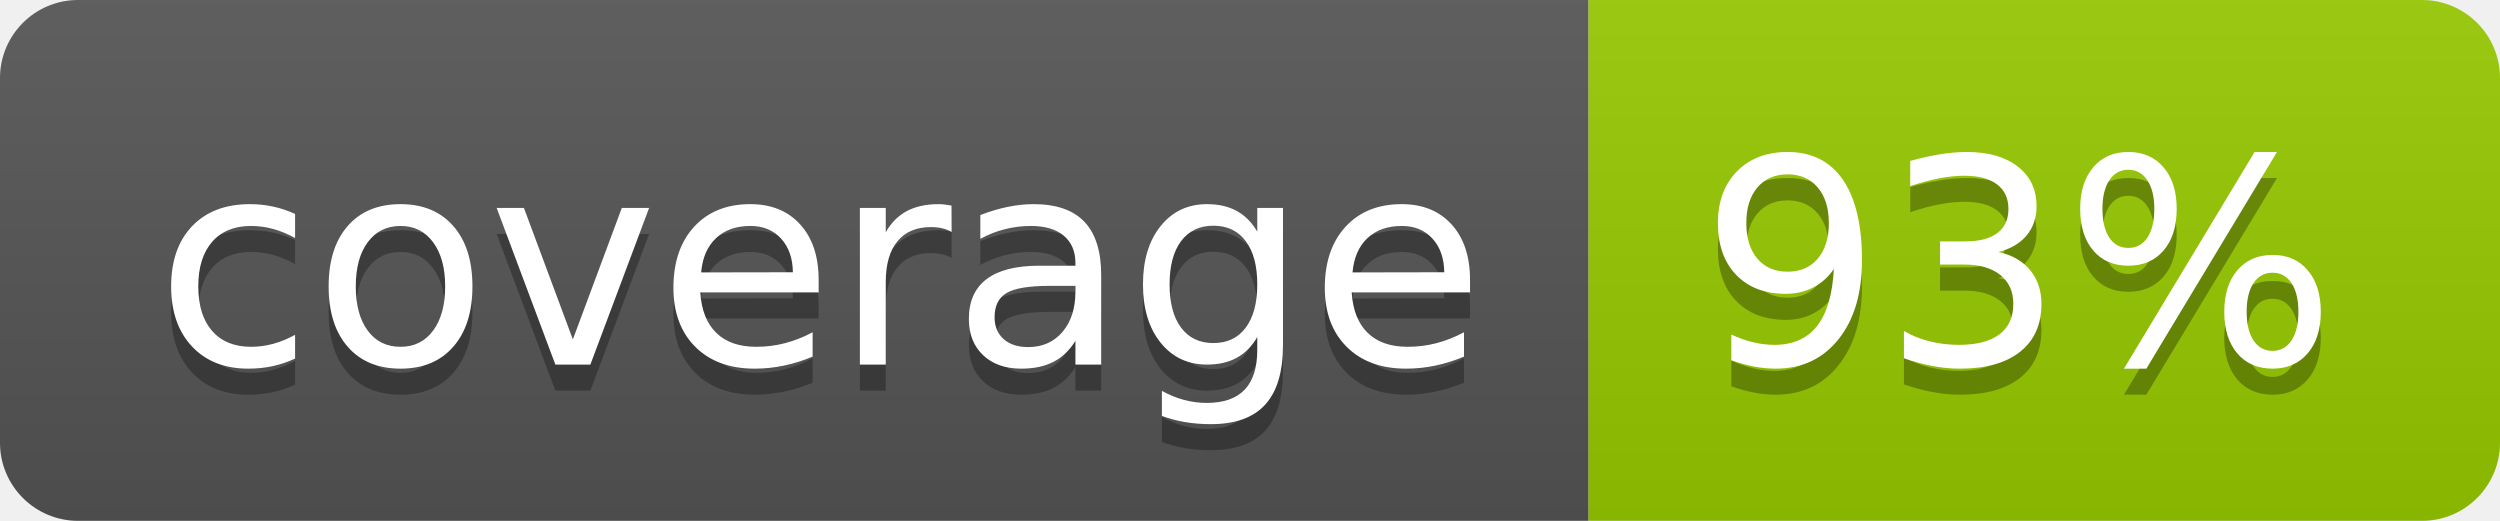
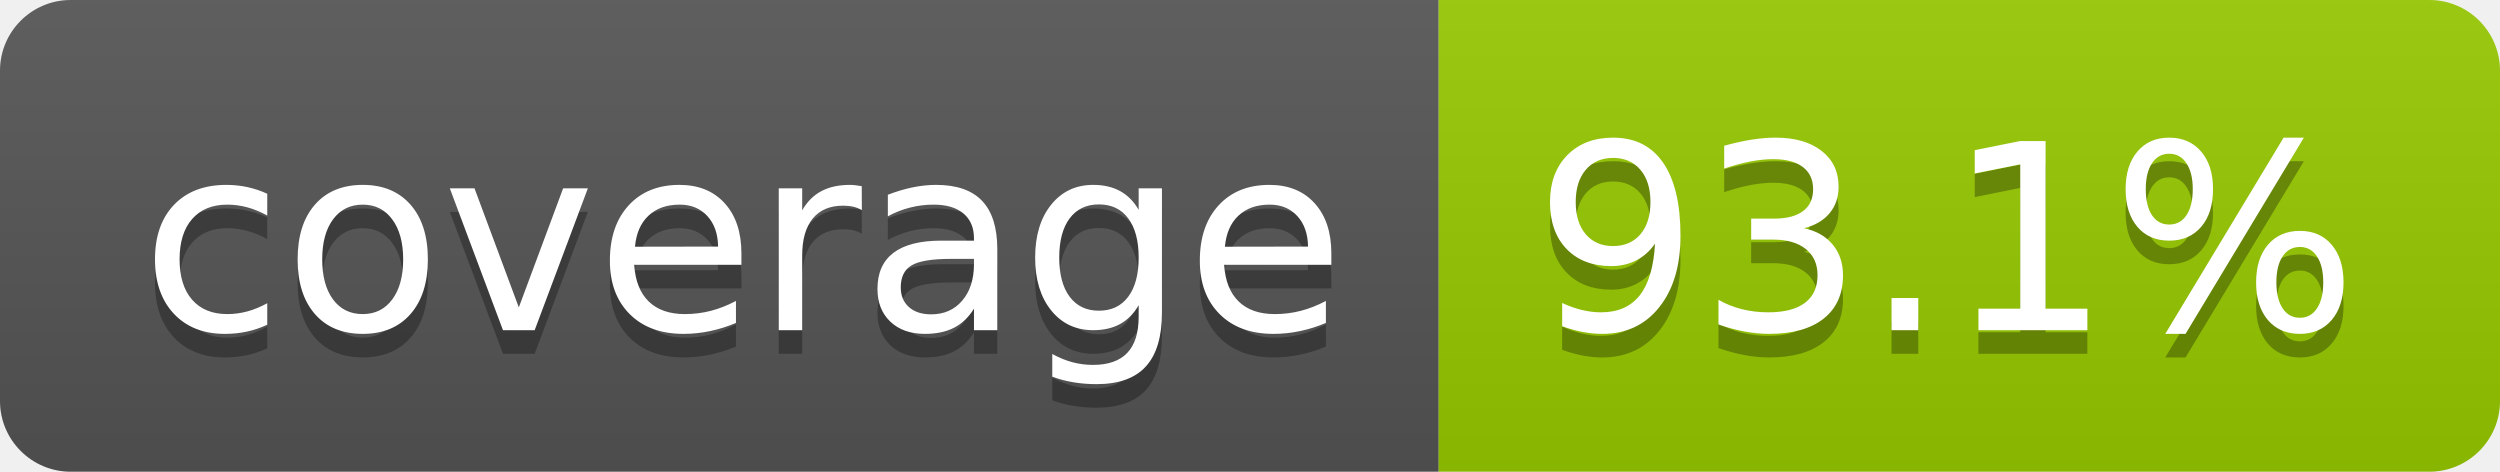
- <svg xmlns="http://www.w3.org/2000/svg" width="96" height="20" role="img" aria-label="coverage: 93%">
+ <svg xmlns="http://www.w3.org/2000/svg" width="106" height="20" role="img" aria-label="coverage: 93.1%">
  <linearGradient id="s" x2="0" y2="100%">
    <stop offset="0" stop-color="#bbb" stop-opacity=".1" />
    <stop offset="1" stop-opacity=".1" />
  </linearGradient>
  <clipPath id="r">
-     <rect width="96" height="20" rx="3" fill="#fff" />
+     <rect width="106" height="20" rx="3" fill="#fff" />
  </clipPath>
  <g clip-path="url(#r)">
    <rect width="61" height="20" fill="#555" />
-     <rect x="61" width="35" height="20" fill="#97ca00" />
-     <rect width="96" height="20" fill="url(#s)" />
+     <rect x="61" width="45" height="20" fill="#97ca00" />
+     <rect width="106" height="20" fill="url(#s)" />
  </g>
  <g fill="#fff" text-anchor="middle" font-family="Verdana,Geneva,DejaVu Sans,sans-serif" text-rendering="geometricPrecision" font-size="110">
    <text aria-hidden="true" x="315" y="150" fill="#010101" fill-opacity=".3" transform="scale(.1)" textLength="510">coverage</text>
    <text x="315" y="140" transform="scale(.1)" fill="#fff" textLength="510">coverage</text>
-     <text aria-hidden="true" x="775" y="150" fill="#010101" fill-opacity=".3" transform="scale(.1)" textLength="245">93%</text>
-     <text x="775" y="140" transform="scale(.1)" fill="#fff" textLength="245">93%</text>
+     <text aria-hidden="true" x="825" y="150" fill="#010101" fill-opacity=".3" transform="scale(.1)" textLength="350">93.1%</text>
+     <text x="825" y="140" transform="scale(.1)" fill="#fff" textLength="350">93.1%</text>
  </g>
</svg>
